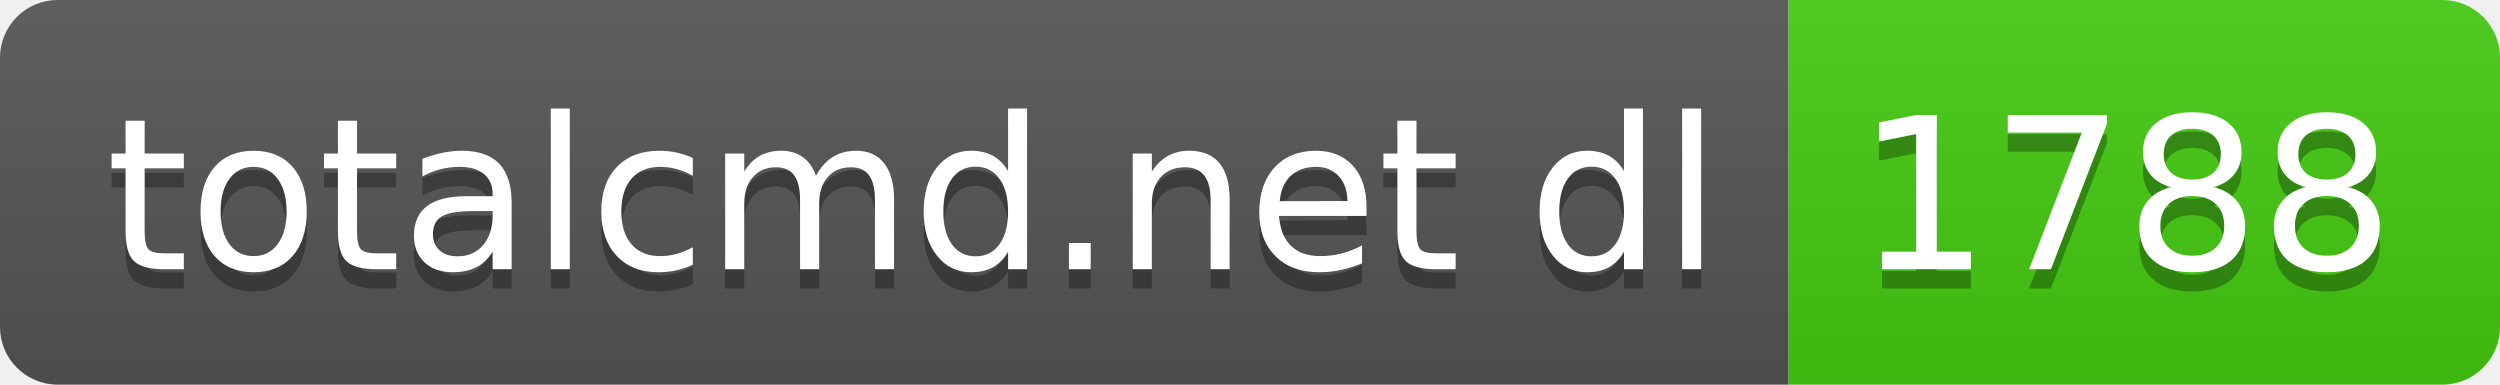
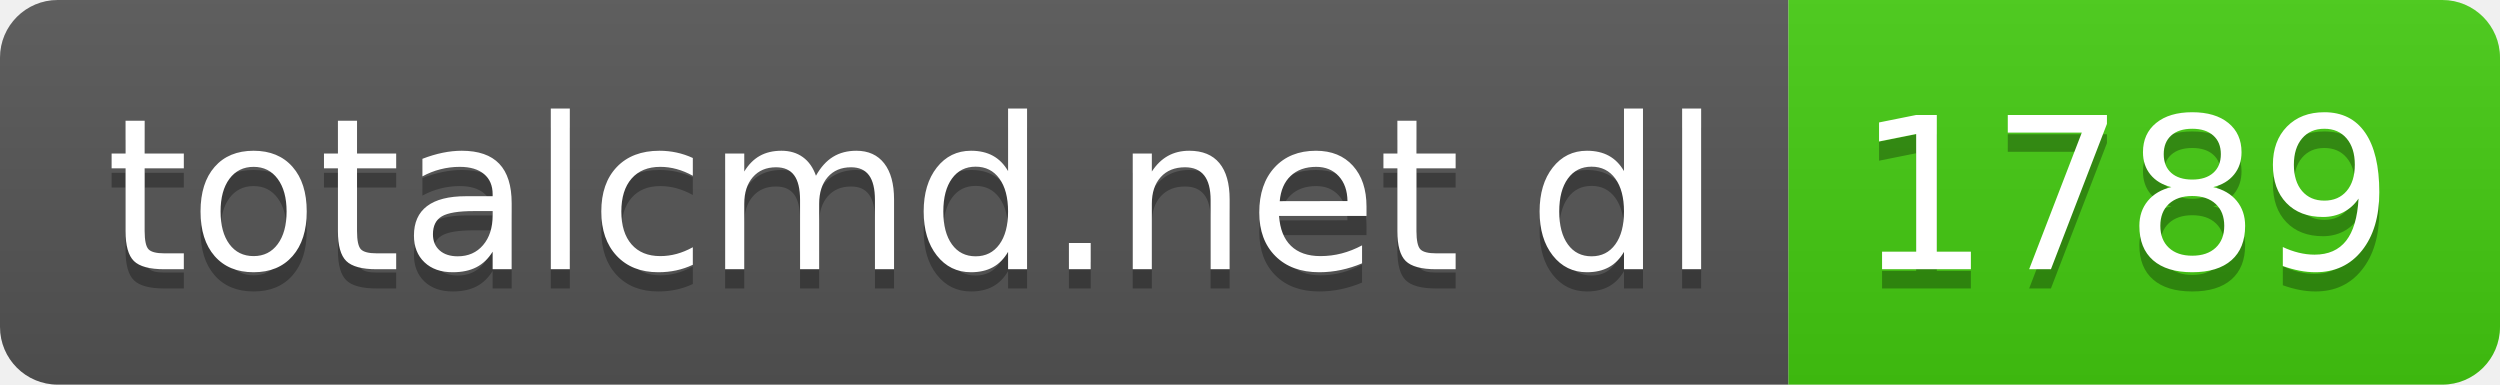
- <svg xmlns="http://www.w3.org/2000/svg" width="130" height="20" role="img" aria-label="totalcmd.net dl: 1788">
+ <svg xmlns="http://www.w3.org/2000/svg" width="130" height="20" role="img" aria-label="totalcmd.net dl: 1789">
  <linearGradient id="s" x2="0" y2="100%">
    <stop offset="0" stop-color="#bbb" stop-opacity=".1" />
    <stop offset="1" stop-opacity=".1" />
  </linearGradient>
  <clipPath id="r">
    <rect width="130" height="20" rx="3" fill="#fff" />
  </clipPath>
  <g clip-path="url(#r)">
    <rect width="93" height="20" fill="#555" />
    <rect x="93" width="37" height="20" fill="#4c1" />
    <rect width="130" height="20" fill="url(#s)" />
  </g>
  <g fill="#fff" text-anchor="middle" font-family="Verdana,Geneva,DejaVu Sans,sans-serif" text-rendering="geometricPrecision" font-size="110">
    <text aria-hidden="true" x="475" y="150" fill="#010101" fill-opacity=".3" transform="scale(.1)" textLength="830">totalcmd.net dl</text>
    <text x="475" y="140" transform="scale(.1)" fill="#fff" textLength="830">totalcmd.net dl</text>
-     <text aria-hidden="true" x="1105" y="150" fill="#010101" fill-opacity=".3" transform="scale(.1)" textLength="270">1788</text>
-     <text x="1105" y="140" transform="scale(.1)" fill="#fff" textLength="270">1788</text>
+     <text aria-hidden="true" x="1105" y="150" fill="#010101" fill-opacity=".3" transform="scale(.1)" textLength="270">1789</text>
+     <text x="1105" y="140" transform="scale(.1)" fill="#fff" textLength="270">1789</text>
  </g>
</svg>
